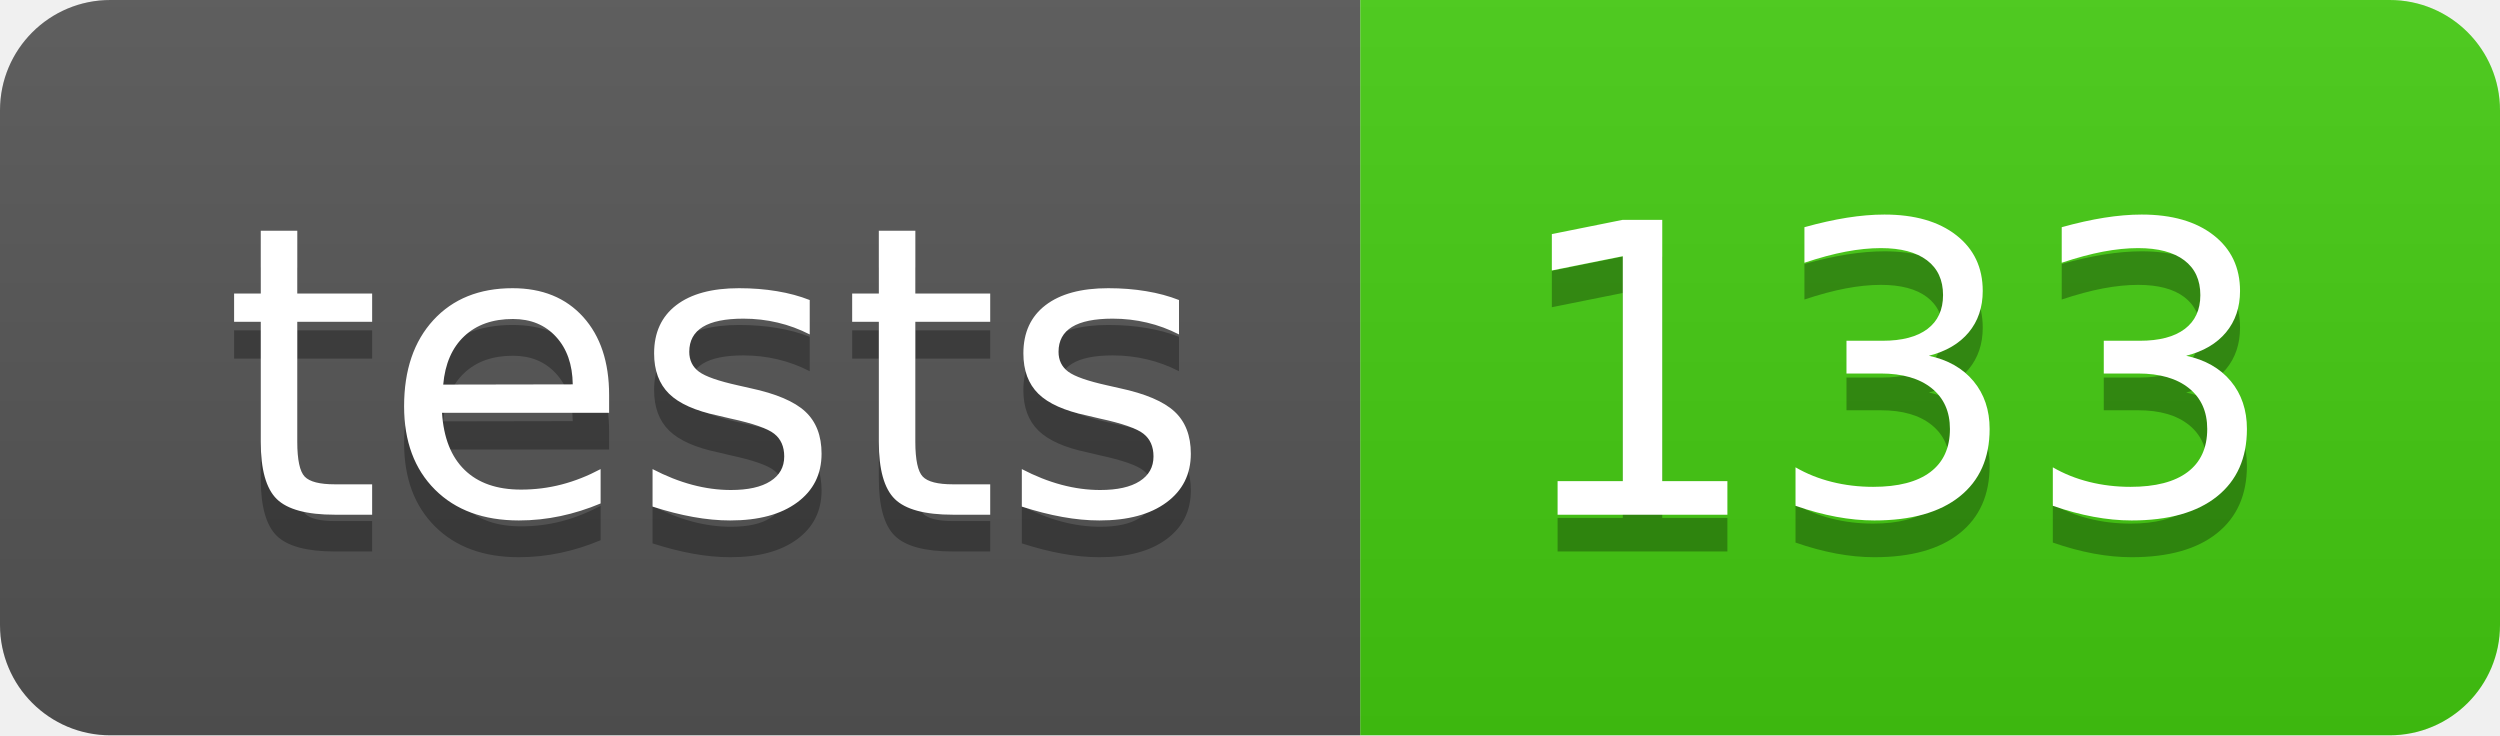
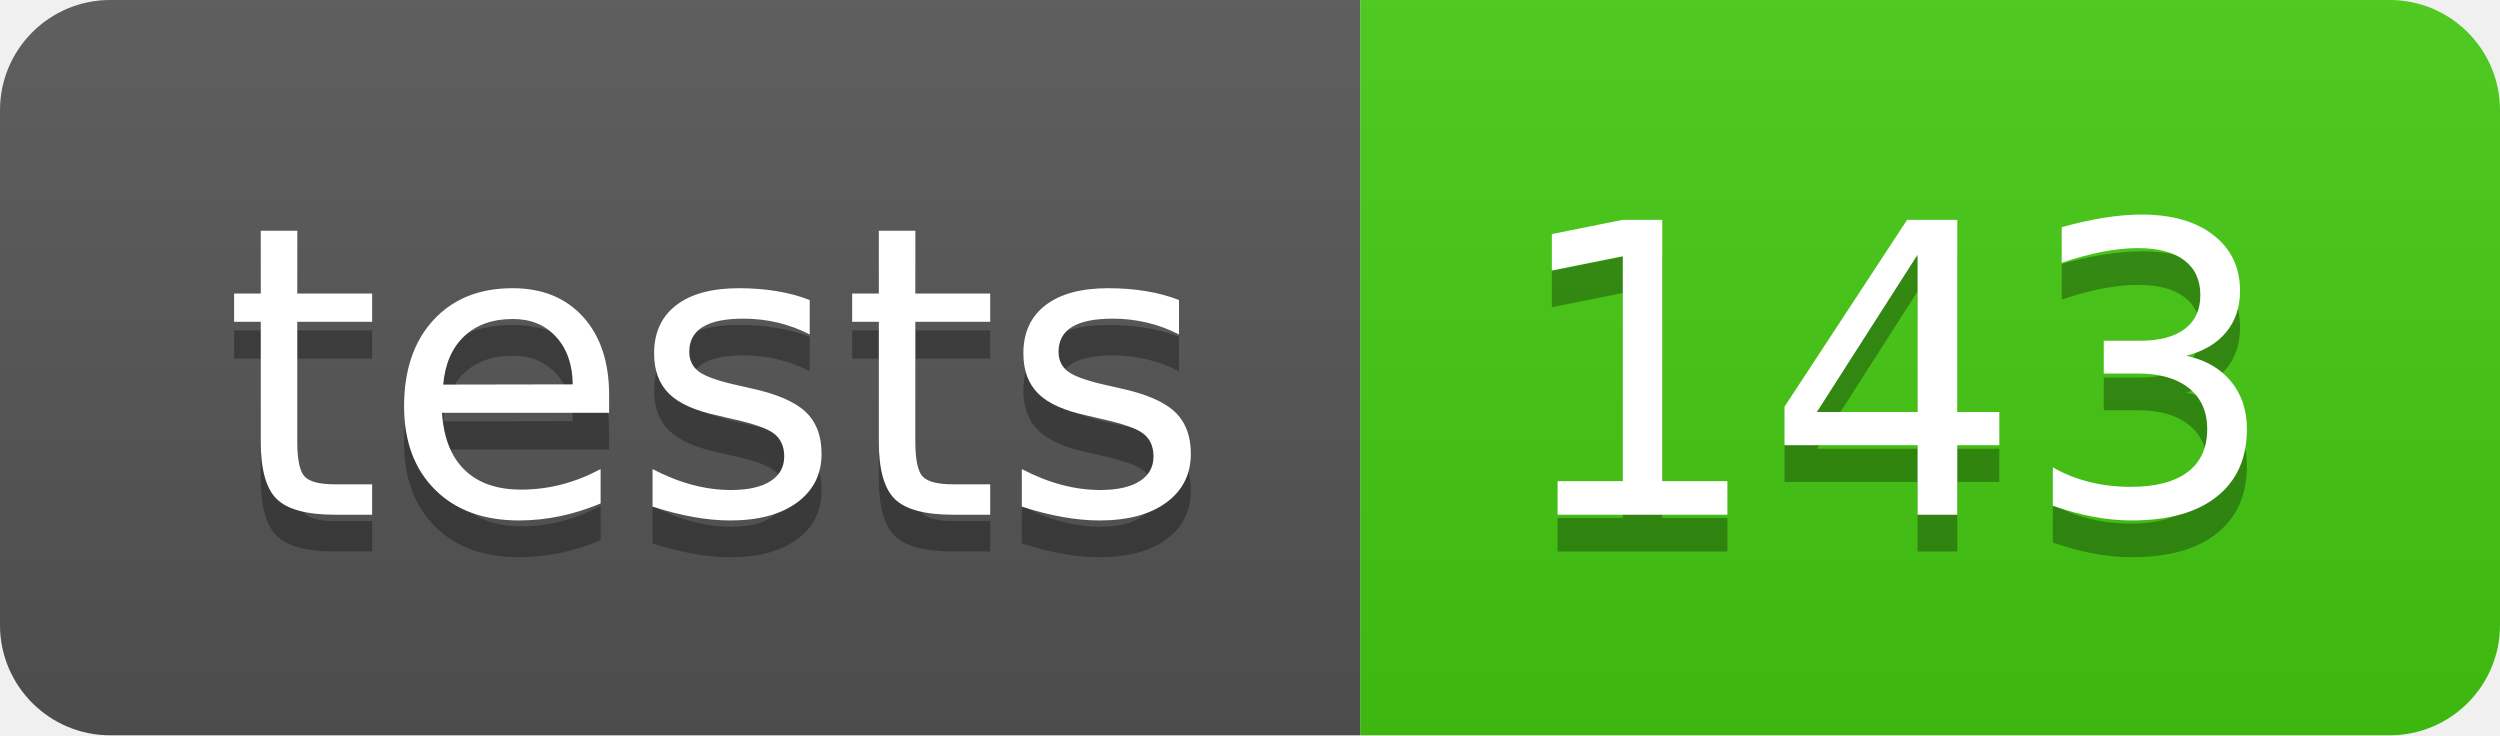
- <svg xmlns="http://www.w3.org/2000/svg" width="68" height="20" role="img" aria-label="tests: 133">
+ <svg xmlns="http://www.w3.org/2000/svg" width="68" height="20" role="img" aria-label="tests: 143">
  <linearGradient id="s" x2="0" y2="100%">
    <stop offset="0" stop-color="#bbb" stop-opacity=".1" />
    <stop offset="1" stop-opacity=".1" />
  </linearGradient>
  <clipPath id="r">
    <rect width="68" height="20" rx="3" fill="#fff" />
  </clipPath>
  <g clip-path="url(#r)">
    <rect width="37" height="20" fill="#555" />
    <rect x="37" width="31" height="20" fill="#4c1" />
    <rect width="68" height="20" fill="url(#s)" />
  </g>
  <g fill="#fff" text-anchor="middle" font-family="Verdana,Geneva,DejaVu Sans,sans-serif" text-rendering="geometricPrecision" font-size="110">
    <text aria-hidden="true" x="195" y="150" fill="#010101" fill-opacity=".3" transform="scale(.1)" textLength="270">tests</text>
    <text x="195" y="140" transform="scale(.1)" fill="#fff" textLength="270">tests</text>
-     <text aria-hidden="true" x="515" y="150" fill="#010101" fill-opacity=".3" transform="scale(.1)" textLength="210">133</text>
-     <text x="515" y="140" transform="scale(.1)" fill="#fff" textLength="210">133</text>
+     <text aria-hidden="true" x="515" y="150" fill="#010101" fill-opacity=".3" transform="scale(.1)" textLength="210">143</text>
+     <text x="515" y="140" transform="scale(.1)" fill="#fff" textLength="210">143</text>
  </g>
</svg>
